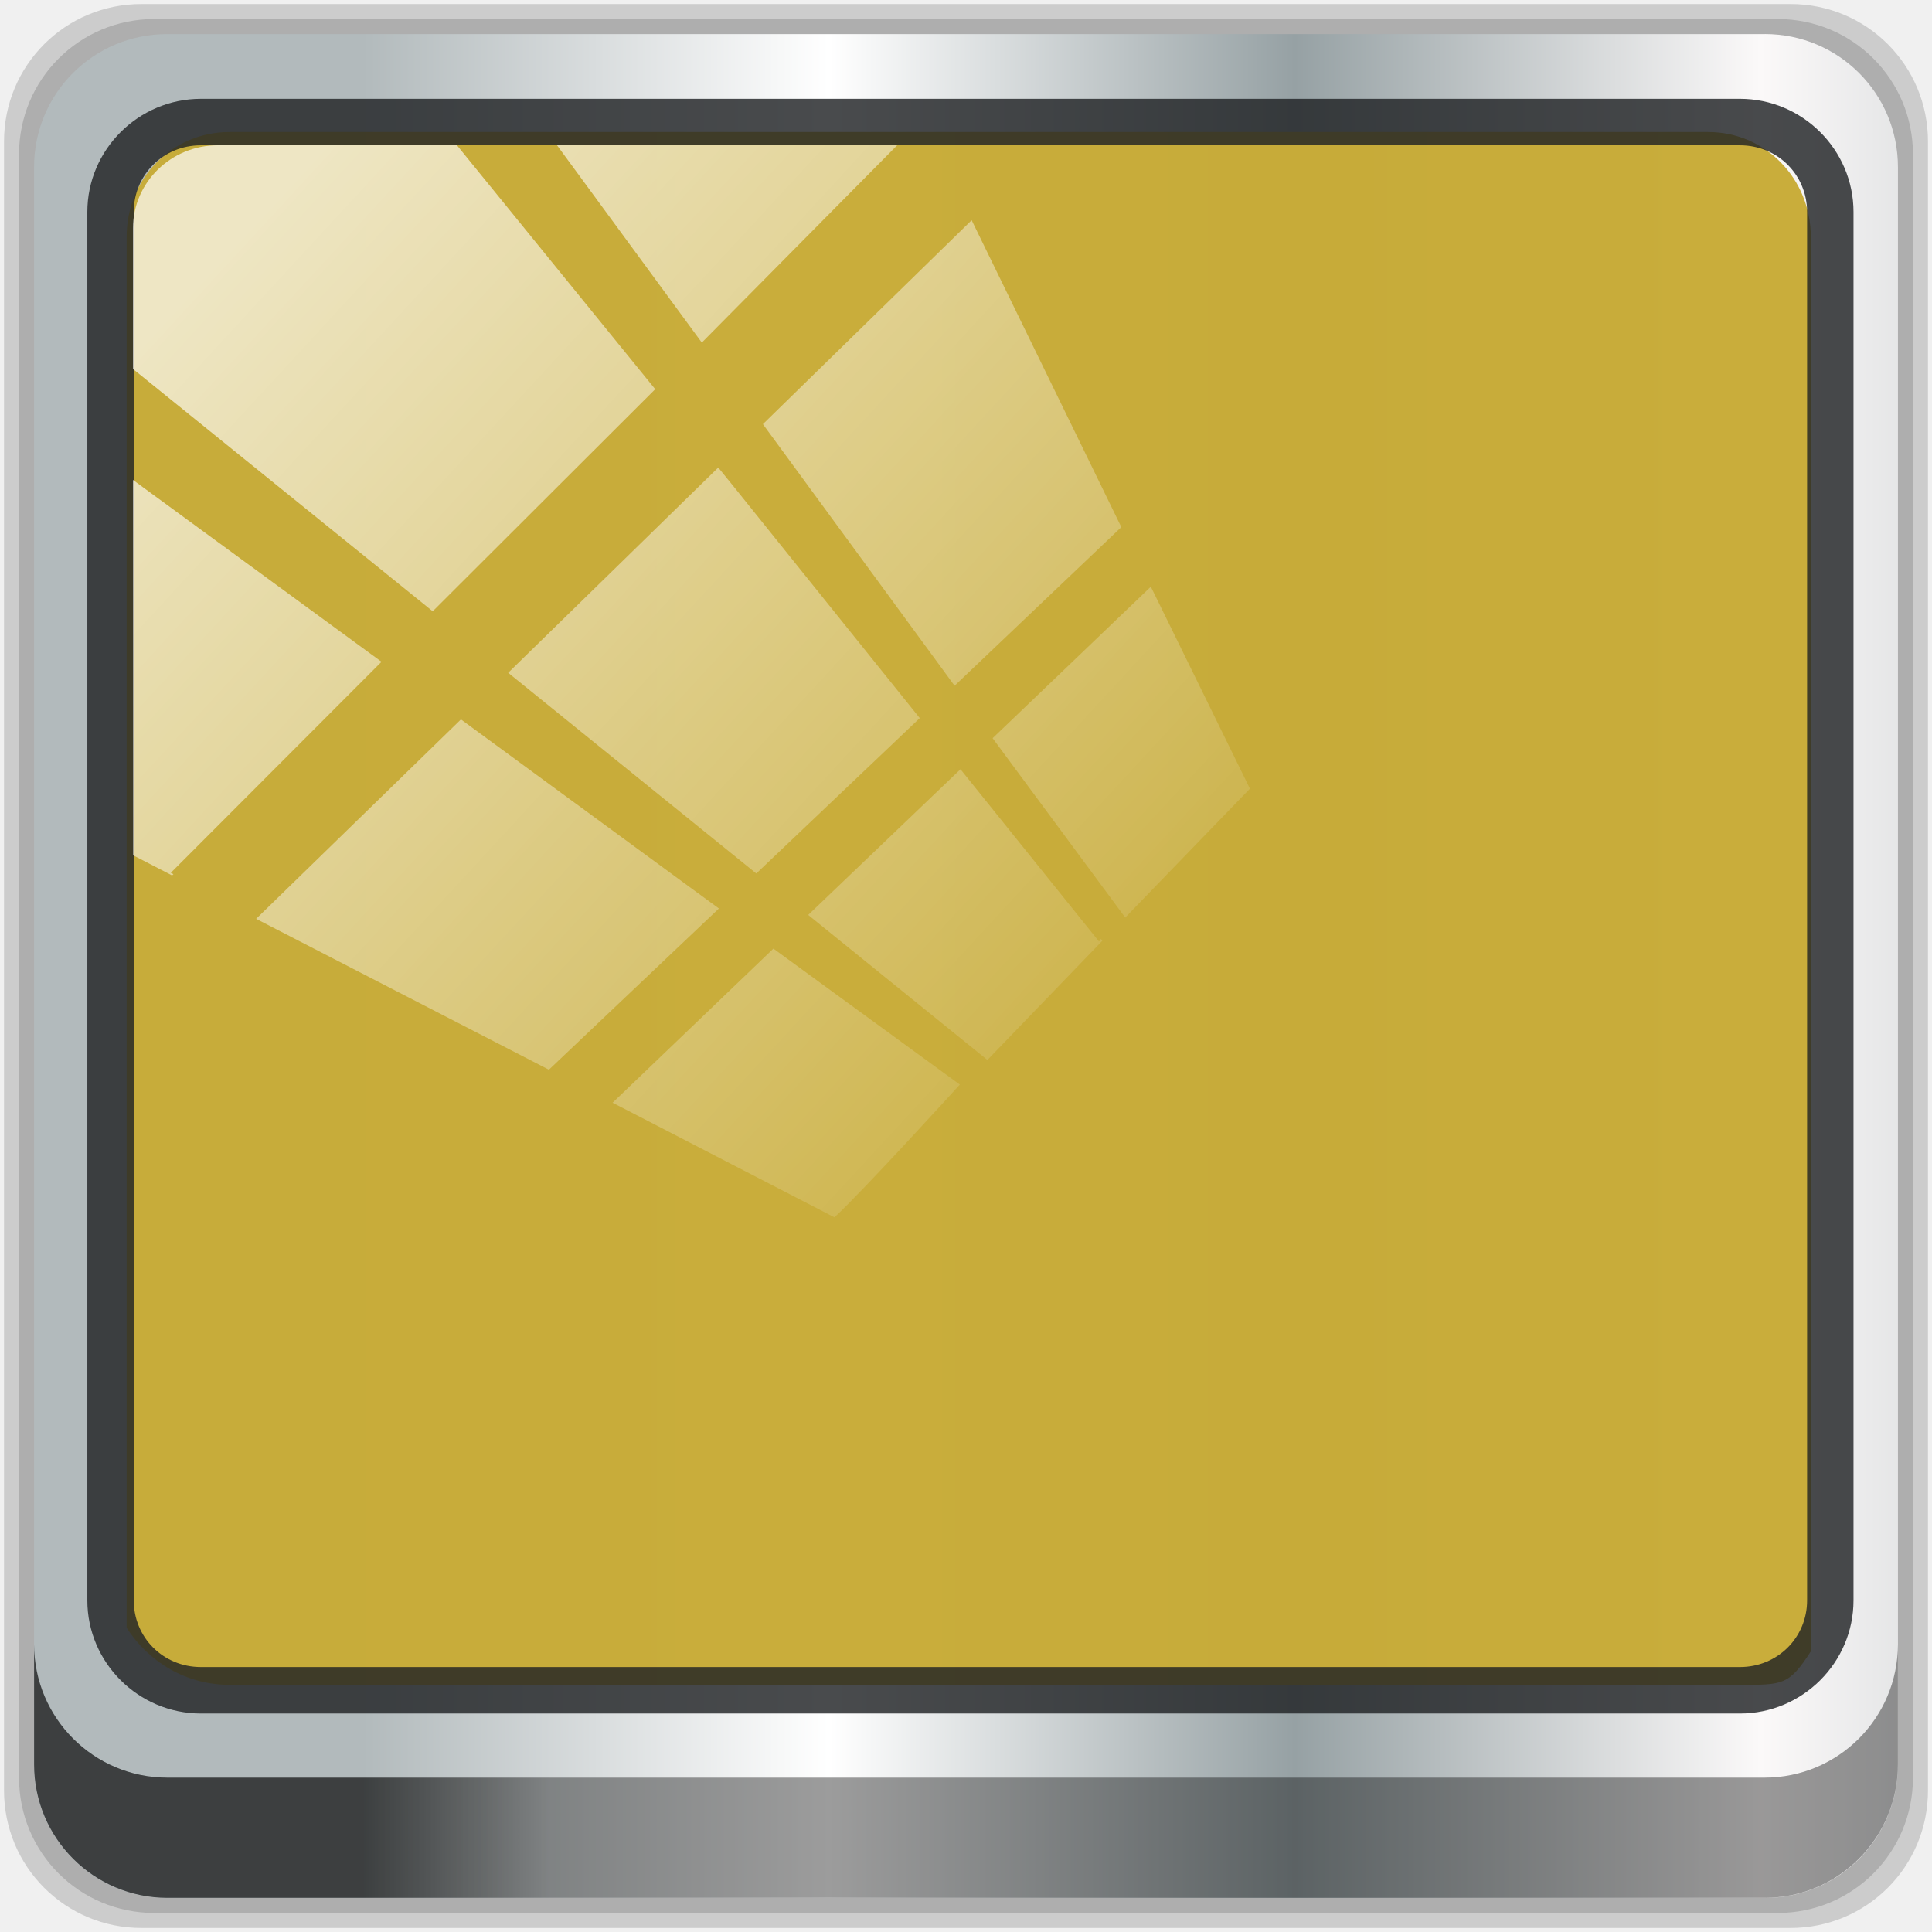
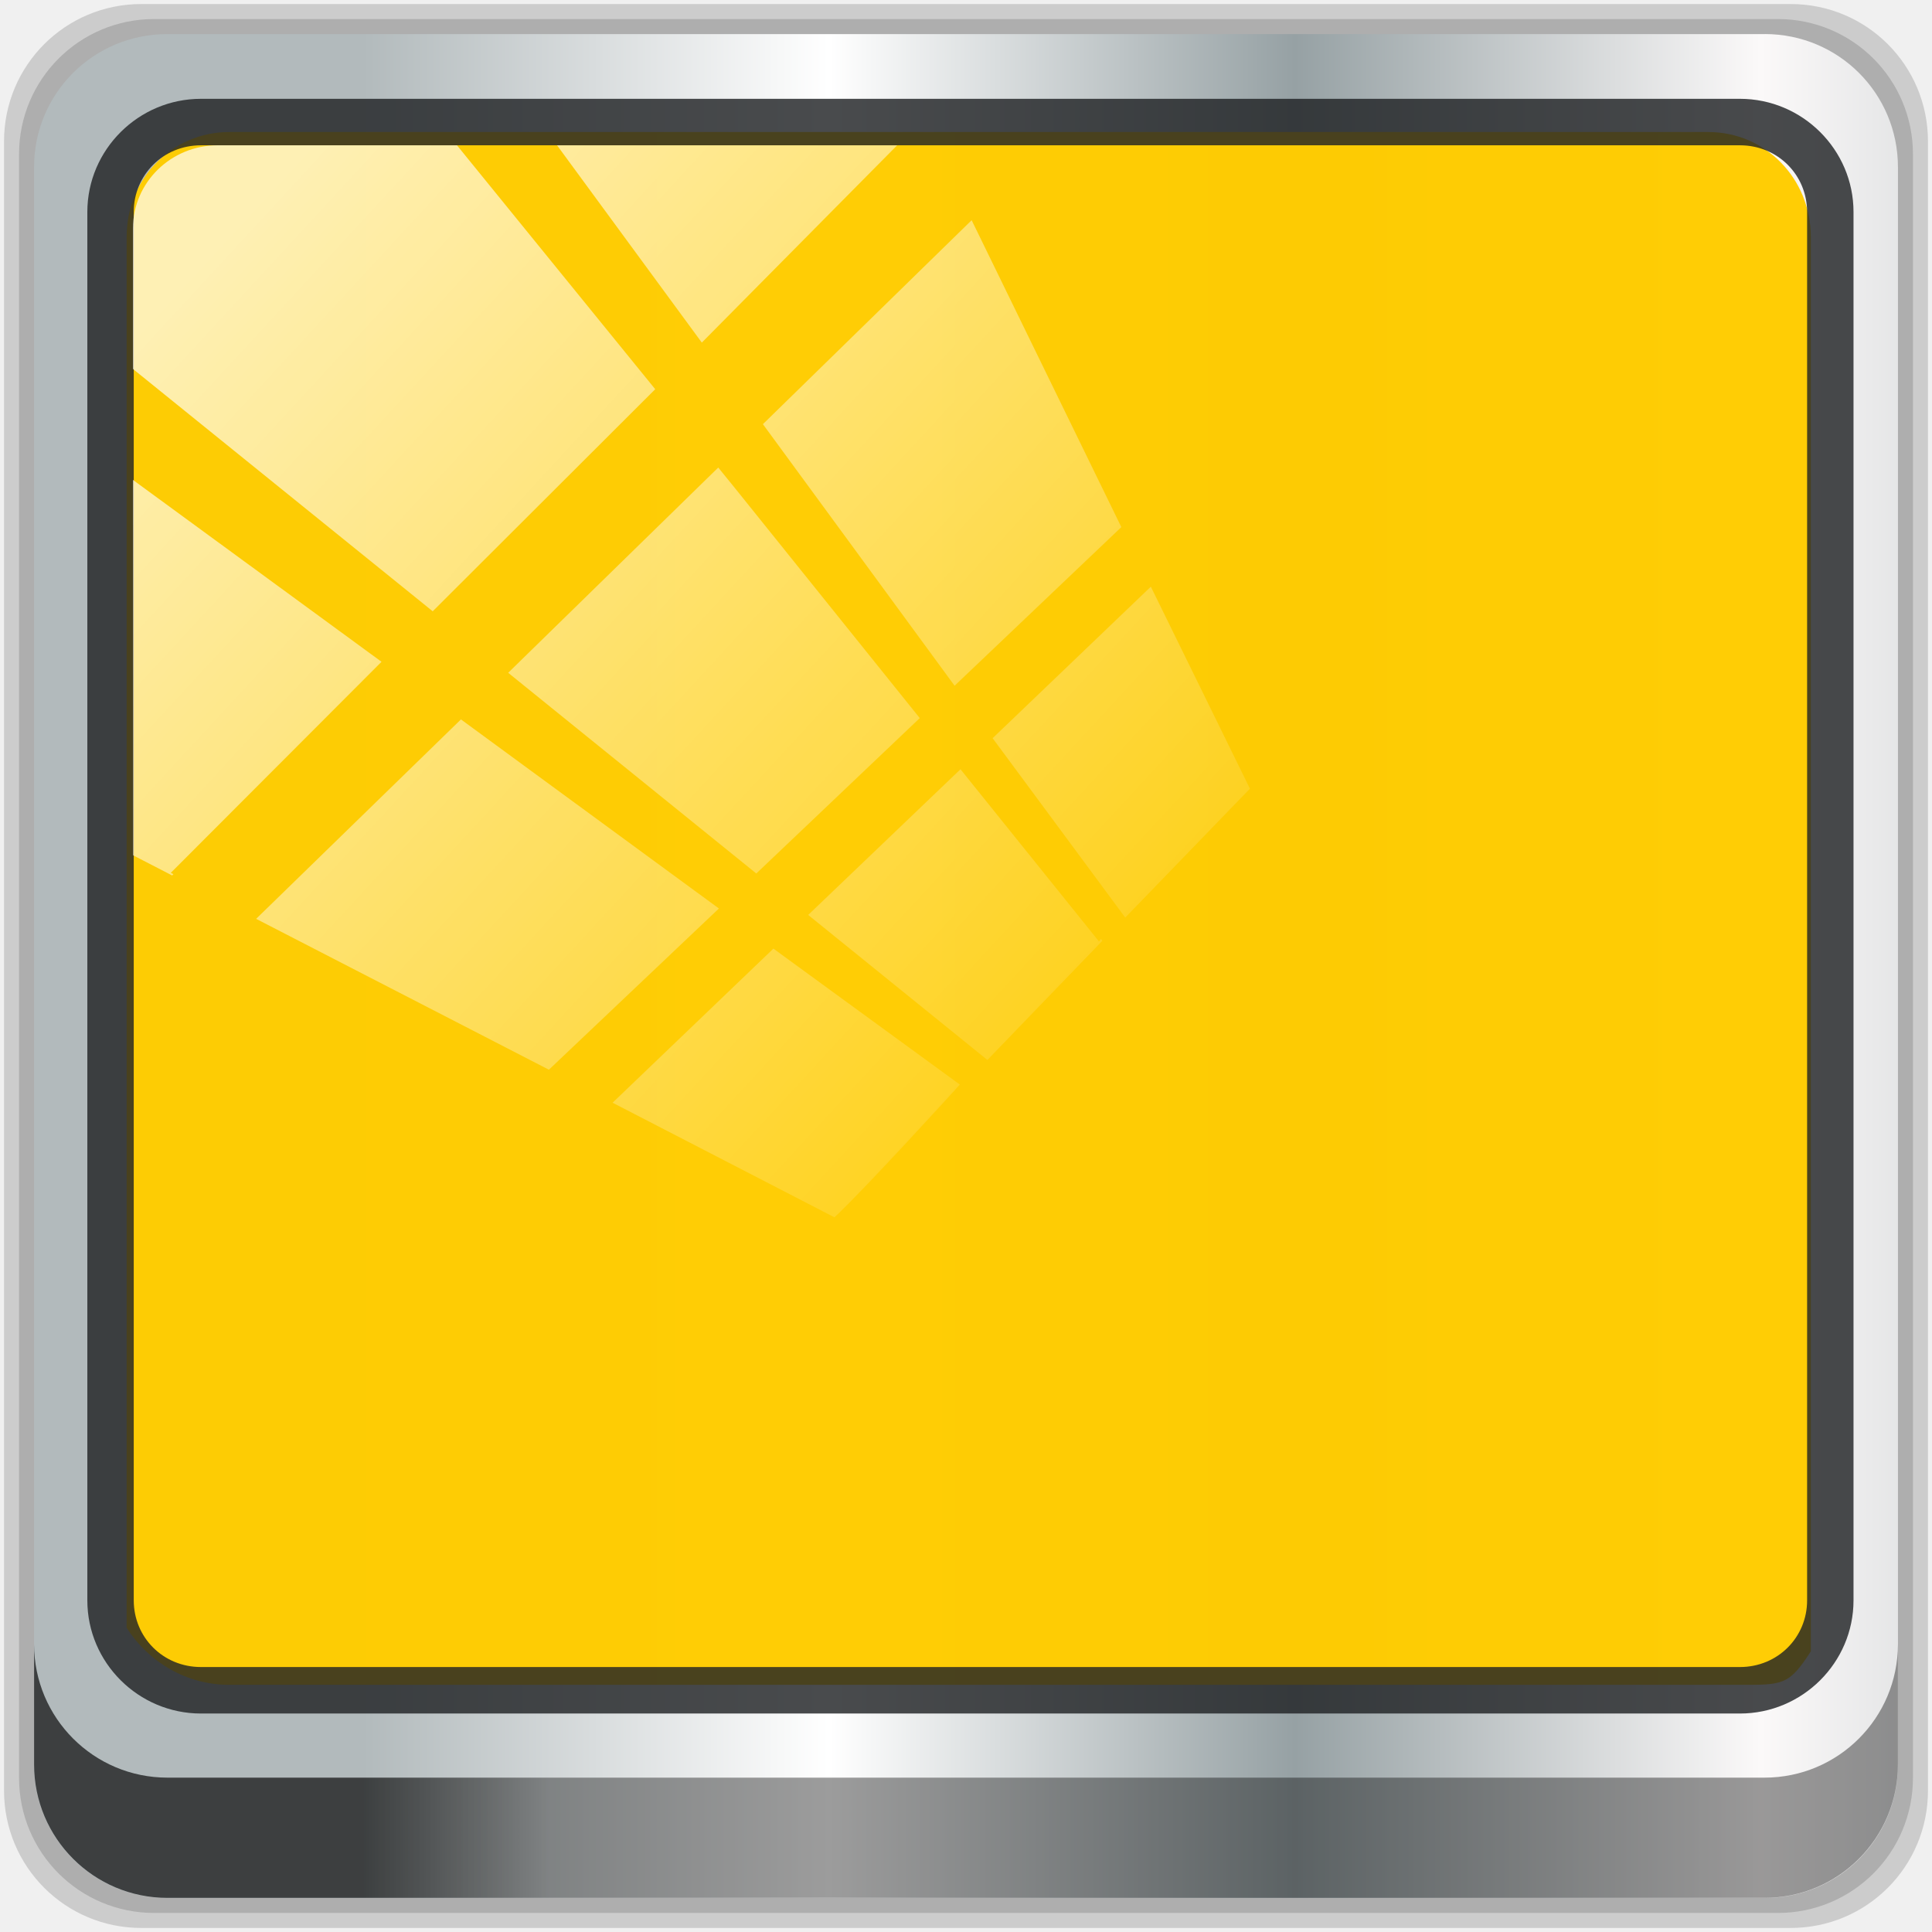
<svg xmlns="http://www.w3.org/2000/svg" xmlns:xlink="http://www.w3.org/1999/xlink" viewBox="0 0 48 48" version="1.1" id="svg958">
  <defs id="defs908">
    <linearGradient id="linearGradient3764" x1="1" x2="47" gradientUnits="userSpaceOnUse" gradientTransform="matrix(0,-1,1,0,-1.5e-6,48)">
      <stop style="stop-color:#a5afa5;stop-opacity:1" id="stop893" />
      <stop offset="1" style="stop-color:#b0b9b0;stop-opacity:1" id="stop895" />
    </linearGradient>
    <clipPath id="clipPath-186072087">
      <g transform="translate(0,-1004.362)" id="g900">
        <path d="m -24 13 c 0 1.105 -0.672 2 -1.5 2 -0.828 0 -1.5 -0.895 -1.5 -2 0 -1.105 0.672 -2 1.5 -2 0.828 0 1.5 0.895 1.5 2 z" transform="matrix(15.33333,0,0,11.5,415,878.8622)" style="fill:#1890d0" id="path898" />
      </g>
    </clipPath>
    <clipPath id="clipPath-198531424">
      <g transform="translate(0,-1004.362)" id="g905">
        <path d="m -24 13 c 0 1.105 -0.672 2 -1.5 2 -0.828 0 -1.5 -0.895 -1.5 -2 0 -1.105 0.672 -2 1.5 -2 0.828 0 1.5 0.895 1.5 2 z" transform="matrix(15.33333,0,0,11.5,415,878.8622)" style="fill:#1890d0" id="path903" />
      </g>
    </clipPath>
    <linearGradient xlink:href="#linearGradient6139-0" id="linearGradient4071" gradientUnits="userSpaceOnUse" gradientTransform="matrix(0.5512649,0,0,0.5512647,5.709745,-7.104649)" x1="6" y1="47" x2="90" y2="47" />
    <linearGradient id="linearGradient6139-0">
      <stop id="stop6141-2" offset="0" style="stop-color:#b2babc;stop-opacity:1" />
      <stop style="stop-color:#ffffff;stop-opacity:1;" offset="0.25" id="stop6151-0" />
      <stop style="stop-color:#96a1a4;stop-opacity:1" offset="0.5" id="stop6147-1" />
      <stop id="stop6149-4" offset="0.75" style="stop-color:#fbf9f9;stop-opacity:1;" />
      <stop id="stop6143-4" offset="1" style="stop-color:#b2b9bc;stop-opacity:1" />
    </linearGradient>
    <linearGradient gradientTransform="matrix(0.4979167,0,0,0.4979167,8.270459,-5.0952)" xlink:href="#linearGradient3832-0-6-1-1" id="linearGradient4129" x1="1.5" y1="88.172" x2="94.5" y2="88.172" gradientUnits="userSpaceOnUse" />
    <linearGradient id="linearGradient3832-0-6-1-1">
      <stop style="stop-color:#000000;stop-opacity:1;" offset="0" id="stop3834-6-3-7-1" />
      <stop id="stop3872-2-4" offset="0.1" style="stop-color:#000000;stop-opacity:0.588;" />
      <stop style="stop-color:#000000;stop-opacity:0.588;" offset="0.9" id="stop3844-6-2-7-6" />
      <stop style="stop-color:#000000;stop-opacity:1;" offset="1" id="stop3836-5-0-2-9" />
    </linearGradient>
    <radialGradient xlink:href="#linearGradient3737" id="radialGradient7462" gradientUnits="userSpaceOnUse" gradientTransform="matrix(0.4855354,0,0,0.02449288,25.14918,34.82113)" cx="13.948" cy="44.893" fx="13.948" fy="44.893" r="43.199" />
    <linearGradient id="linearGradient3737">
      <stop offset="0" style="stop-color:#ffffff;stop-opacity:1" id="stop3739" />
      <stop offset="1" style="stop-color:#ffffff;stop-opacity:0" id="stop3741" />
    </linearGradient>
    <radialGradient xlink:href="#linearGradient3737" id="radialGradient7464" gradientUnits="userSpaceOnUse" gradientTransform="matrix(0.4423126,0,0,0.02449288,10.61133,-53.16676)" cx="13.948" cy="44.893" fx="13.948" fy="44.893" r="43.199" />
    <linearGradient xlink:href="#linearGradient3737" id="linearGradient4767" gradientUnits="userSpaceOnUse" x1="2.771" y1="-28.642" x2="50.528" y2="14.514" gradientTransform="translate(15.34661,-9.959001)" />
    <clipPath id="clipPath4156-4-1" clipPathUnits="userSpaceOnUse">
      <path id="path4158-0-8" d="m 27.046,-55.695 -14.214,13.321 h 0.061 l 15.653,21.771 10.231,-10.546 C 38.562,-32.302 27.468,-54.819 27.046,-55.695 Z M 9.647,-39.383 -5.241,-25.321 15.988,-7.806 26.372,-18.383 Z m 31.491,12.951 -9.741,9.714 8.945,12.458 7.781,-7.555 z m -49.84,4.379 -13.754,12.982 26.283,13.846 0.061,-0.062 -0.123,-0.062 L 13.599,-5.401 -8.702,-22.053 Z m 38.015,7.401 -9.803,9.775 11.579,9.559 7.628,-7.401 -8.669,-11.009 z m 20.187,5.674 -7.383,7.216 6.188,8.542 5.82,-6.137 z m -32.195,6.322 -9.557,9.498 13.662,7.185 7.934,-7.678 z m 23.312,2.374 -7.107,6.938 8.363,6.907 5.361,-5.674 -0.061,-0.092 -0.092,0.123 -6.464,-8.203 z m -8.73,8.542 -7.505,7.339 10.354,5.458 c 1.397,-1.321 5.675,-6.123 5.851,-6.322 z" style="opacity:0.6;fill:#ffffff;fill-opacity:1;stroke:none" />
    </clipPath>
    <linearGradient id="ButtonShadow-16" gradientTransform="scale(1.005865,0.994169)" x1="45.448" y1="92.54" x2="45.448" y2="7.017" gradientUnits="userSpaceOnUse">
      <stop style="stop-color:#000000;stop-opacity:1;" offset="0" id="stop3750-6" />
      <stop style="stop-color:#000000;stop-opacity:0.588;" offset="1" id="stop3752-4" />
    </linearGradient>
    <clipPath clipPathUnits="userSpaceOnUse" id="clipPath4355-7">
      <rect style="fill:#ffffff;fill-opacity:1;fill-rule:nonzero;stroke:none" id="rect4357-5" width="84" height="80" x="6" y="6" rx="6" ry="6" />
    </clipPath>
    <clipPath clipPathUnits="userSpaceOnUse" id="clipPath4355-9">
      <rect style="fill:#ffffff;fill-opacity:1;fill-rule:nonzero;stroke:none" id="rect4357-1" width="84" height="80" x="6" y="6" rx="6" ry="6" />
    </clipPath>
    <clipPath clipPathUnits="userSpaceOnUse" id="clipPath4355-1">
      <rect style="fill:#ffffff;fill-opacity:1;fill-rule:nonzero;stroke:none" id="rect4357-9" width="84" height="80" x="6" y="6" rx="6" ry="6" />
    </clipPath>
    <clipPath clipPathUnits="userSpaceOnUse" id="clipPath3943-52-0">
      <path id="path3945-4-1" d="m 69.781,20.844 -5,3.438 c 5.587,5.537 9,13.328 9,21.812 0,8.434 -3.377,16.096 -8.906,21.625 l 5,3.438 C 76.078,64.576 80,55.844 80,46.094 c 2e-6,-9.797 -3.963,-18.66 -10.219,-25.25 z M 40,24.062 28.906,36.219 H 21.5 c -0.823,0 -1.5,0.677 -1.5,1.5 v 1 14.844 1 c 0,0.823 0.684,1.61 1.5,1.5 h 7.406 L 40,68 V 66 26.062 Z m 20.594,3.281 -5,3.438 L 55.5,30.875 c 3.938,3.89 6.406,9.25 6.406,15.219 0,5.921 -2.43,11.148 -6.312,15.031 l 0.094,0.094 5.094,3.438 c 4.475,-4.908 7.25,-11.402 7.25,-18.562 0,-7.231 -2.879,-13.831 -7.438,-18.75 z m -9.25,6.5 -5.219,3.625 c 2.222,2.218 3.719,5.24 3.719,8.625 0,3.337 -1.459,6.228 -3.625,8.438 l 5.219,3.625 c 2.822,-3.237 4.531,-7.434 4.531,-12.062 0,-4.673 -1.754,-9.001 -4.625,-12.25 z" style="color:#000000;display:inline;overflow:visible;visibility:visible;opacity:0.8;fill:#ff00ff;fill-opacity:1;fill-rule:nonzero;stroke:none;stroke-width:1;marker:none;enable-background:accumulate" />
    </clipPath>
  </defs>
  <path style="display:inline;opacity:0.15;fill:#000000;fill-opacity:1;fill-rule:nonzero;stroke:none;stroke-width:0.498" d="M 44.486,0.1 H 3.514 c -1.892,0 -3.414,1.523 -3.414,3.414 v 40.971 C 0.1,46.377 1.623,47.9 3.514,47.9 H 44.486 C 46.377,47.9 47.9,46.377 47.9,44.486 V 3.514 c 0,-1.892 -1.523,-3.414 -3.414,-3.414 z" id="path3288" />
  <path id="path4085" d="M 44.166,0.473 H 3.834 c -1.862,0 -3.361,1.499 -3.361,3.361 V 44.166 c 0,1.862 1.499,3.361 3.361,3.361 H 44.166 c 1.862,0 3.361,-1.499 3.361,-3.361 V 3.834 c 0,-1.862 -1.499,-3.361 -3.361,-3.361 z" style="display:inline;opacity:0.15;fill:#000000;fill-opacity:1;fill-rule:nonzero;stroke:none;stroke-width:0.498" />
  <path style="display:inline;fill:url(#linearGradient4071);fill-opacity:1;fill-rule:nonzero;stroke:none;stroke-width:0.498" d="M 43.846,0.847 H 4.154 c -1.832,0 -3.308,1.475 -3.308,3.308 V 43.846 c 0,1.832 1.475,3.308 3.308,3.308 H 43.846 c 1.832,0 3.308,-1.475 3.308,-3.308 V 4.154 c 0,-1.832 -1.475,-3.308 -3.308,-3.308 z" id="rect4251-1" />
-   <path style="display:inline;opacity:0.98;fill:#c8ab37;fill-opacity:1;fill-rule:nonzero;stroke:none;stroke-width:0.516" d="m 5.697,3.28 c -1.422,0 -2.551,1.153 -2.551,2.606 v 10.797 3.648 20.111 c 0.546,0.849 1.478,1.417 2.551,1.417 H 7.738 40.396 43.219 c 1.073,0 1.224,0.018 1.77,-0.831 V 20.33 16.682 5.886 c 0,-1.452 -1.129,-2.606 -2.551,-2.606 z" id="path3400-6" />
+   <path style="display:inline;opacity:0.98;fill:#ffcc00;fill-opacity:1;fill-rule:nonzero;stroke:none;stroke-width:0.516" d="m 5.697,3.28 c -1.422,0 -2.551,1.153 -2.551,2.606 v 10.797 3.648 20.111 c 0.546,0.849 1.478,1.417 2.551,1.417 H 7.738 40.396 43.219 c 1.073,0 1.224,0.018 1.77,-0.831 V 20.33 16.682 5.886 c 0,-1.452 -1.129,-2.606 -2.551,-2.606 z" id="path3400-6" />
  <path id="path4989" d="m 4.992,2.455 c -1.552,0 -2.822,1.264 -2.822,2.811 V 39.761 c 0,1.547 1.27,2.811 2.822,2.811 H 43.228 c 1.552,0 2.822,-1.264 2.822,-2.811 V 5.266 c 0,-1.547 -1.27,-2.811 -2.822,-2.811 z m 0,1.155 H 43.228 c 0.94,0 1.669,0.737 1.669,1.656 V 39.761 c 0,0.919 -0.729,1.656 -1.669,1.656 H 4.992 c -0.94,0 -1.669,-0.737 -1.669,-1.656 V 5.266 c 0,-0.919 0.729,-1.656 1.669,-1.656 z" style="color:#000000;font-style:normal;font-variant:normal;font-weight:normal;font-stretch:normal;font-size:medium;line-height:normal;font-family:Sans;-inkscape-font-specification:Sans;text-indent:0;text-align:start;text-decoration:none;text-decoration-line:none;letter-spacing:normal;word-spacing:normal;text-transform:none;writing-mode:lr-tb;direction:ltr;baseline-shift:baseline;text-anchor:start;display:inline;overflow:visible;visibility:visible;fill:#1f2224;fill-opacity:0.809;stroke:none;stroke-width:1.183;marker:none;enable-background:accumulate" />
  <path style="display:inline;opacity:0.658;fill:url(#linearGradient4129);fill-opacity:1;fill-rule:nonzero;stroke:none;stroke-width:0.498" d="m 0.847,40.851 v 2.987 c 0,1.832 1.482,3.314 3.314,3.314 H 43.839 c 1.832,0 3.314,-1.482 3.314,-3.314 v -2.987 c 0,1.832 -1.482,3.314 -3.314,3.314 H 4.161 c -1.832,0 -3.314,-1.482 -3.314,-3.314 z" id="path4118" />
  <rect style="opacity:0.55;fill:url(#radialGradient7462);fill-opacity:1;stroke:none;stroke-width:0.498" id="rect4131" width="41.949" height="2.116" x="2.776" y="40.058" rx="2.116" ry="2.116" />
  <rect ry="2.116" rx="2.116" y="-44.955" x="2.868" height="2.116" width="38.215" id="rect4141" style="opacity:0.669;fill:url(#radialGradient7464);fill-opacity:1;stroke:none;stroke-width:0.498" transform="rotate(90)" />
  <rect transform="matrix(0.532395,0,0,0.5216588,2.238664,19.25933)" style="opacity:0.7;fill:url(#linearGradient4767);fill-opacity:1;stroke:none" id="rect4146" width="75.966" height="69.024" x="2" y="-30" rx="3.957" ry="3.957" clip-path="url(#clipPath4156-4-1)" />
  <g id="g932">
    <g style="clip-path:url(#clipPath-186072087)" clip-path="url(#clipPath-186072087)" id="g930">
      <g transform="translate(1,1)" id="g928">
        <g style="opacity:0.1" id="g926">
          
        </g>
      </g>
    </g>
  </g>
  <g id="g952">
    <g style="clip-path:url(#clipPath-198531424)" clip-path="url(#clipPath-198531424)" id="g950">
      <g id="g948">
        <path d="m 7.398 20.465 c 0 3.301 1.871 4.559 4.574 4.68 2.609 -0.043 4.422 -1.113 4.527 -4.398 0.012 -3.688 -2.25 -4.359 -4.703 -4.781 -4.52 0.625 -4.289 1.934 -4.398 4.5 m 0 0" style="fill:#f9f9f9;fill-opacity:1;stroke:none;fill-rule:nonzero" id="path934" />
        <path d="m 15.461 30.992 c 3.566 9.305 14.578 8.266 16.574 -0.105 -5.387 -0.426 -10.902 -0.426 -16.574 0.105 m 0 0" style="fill:#2d2d2d;fill-opacity:1;stroke:none;fill-rule:nonzero" id="path936" />
        <path d="m 40.449 20.547 c 0 3.301 -1.883 4.559 -4.602 4.68 -2.621 -0.043 -4.445 -1.113 -4.555 -4.398 -0.012 -4.387 2.266 -4.359 4.73 -4.781 4.547 0.629 4.313 1.934 4.426 4.5 m 0 0" style="fill:#f9f9f9;fill-opacity:1;stroke:none;fill-rule:nonzero" id="path938" />
        <path d="m 34.719 17.5 c -0.246 0 -0.469 0.402 -0.625 1.031 0.086 -0.055 0.172 -0.125 0.281 -0.125 0.301 0 0.531 0.262 0.531 0.563 0 0.301 -0.23 0.531 -0.531 0.531 -0.184 0 -0.34 -0.078 -0.438 -0.219 -0.063 0.457 -0.094 0.949 -0.094 1.5 0 1.824 0.398 3.313 0.875 3.313 0.477 0 0.844 -1.488 0.844 -3.313 0 -1.824 -0.367 -3.281 -0.844 -3.281 m -0.156 2.844 c 0.16 0 0.313 0.121 0.313 0.281 0 0.16 -0.148 0.313 -0.313 0.313 -0.16 0 -0.281 -0.152 -0.281 -0.313 0 -0.16 0.121 -0.281 0.281 -0.281 m 0.594 0.906 c 0.125 0 0.219 0.094 0.219 0.219 0 0.125 -0.09 0.25 -0.219 0.25 -0.125 0 -0.25 -0.125 -0.25 -0.25 0 -0.125 0.125 -0.219 0.25 -0.219 m 0 0" style="fill:#2d2d2d;fill-opacity:1;stroke:none;fill-rule:nonzero" id="path940" />
        <path d="m 12.785 17.406 c -0.246 0 -0.469 0.398 -0.625 1.031 0.086 -0.055 0.176 -0.125 0.281 -0.125 0.301 0 0.531 0.262 0.531 0.563 0 0.301 -0.23 0.531 -0.531 0.531 -0.184 0 -0.34 -0.078 -0.438 -0.219 -0.063 0.457 -0.09 0.945 -0.09 1.5 0 1.824 0.395 3.313 0.875 3.313 0.477 0 0.844 -1.488 0.844 -3.313 0 -1.828 -0.367 -3.281 -0.844 -3.281 m -0.16 2.844 c 0.164 0 0.313 0.121 0.313 0.281 0 0.16 -0.152 0.309 -0.313 0.309 -0.164 0 -0.281 -0.152 -0.281 -0.309 0 -0.164 0.121 -0.281 0.281 -0.281 m 0.594 0.906 c 0.129 0 0.219 0.094 0.219 0.219 0 0.129 -0.09 0.254 -0.219 0.254 -0.125 0 -0.25 -0.125 -0.25 -0.254 0 -0.125 0.125 -0.219 0.25 -0.219 m 0 0" style="fill:#2d2d2d;fill-opacity:1;stroke:none;fill-rule:nonzero" id="path942" />
        <path d="m 7.383 19.301 c 0.832 -1.039 2.266 -2.789 4.664 -2.914 2.168 0.047 3.844 1.703 4.395 2.633 l 0.039 -1.758 c -0.578 -1.184 -2.227 -1.98 -4.602 -1.848 -4.496 0.383 -4.813 2.203 -5.137 2.871 m 0.641 1.016" style="fill:#2d2d2d;fill-opacity:1;stroke:none;fill-rule:nonzero" id="path944" />
        <path d="m 31.34 19.02 -0.016 -1.773 c 0.75 -1.289 2.305 -1.969 4.93 -1.844 1.922 0.363 3.883 0.656 4.75 2.922 l -0.609 0.953 c -1.281 -1.684 -2.691 -2.715 -4.266 -2.859 -3.176 0.035 -4.01 1.461 -4.789 2.602 m 0 0" style="fill:#2d2d2d;fill-opacity:1;stroke:none;fill-rule:nonzero" id="path946" />
      </g>
    </g>
  </g>
</svg>
